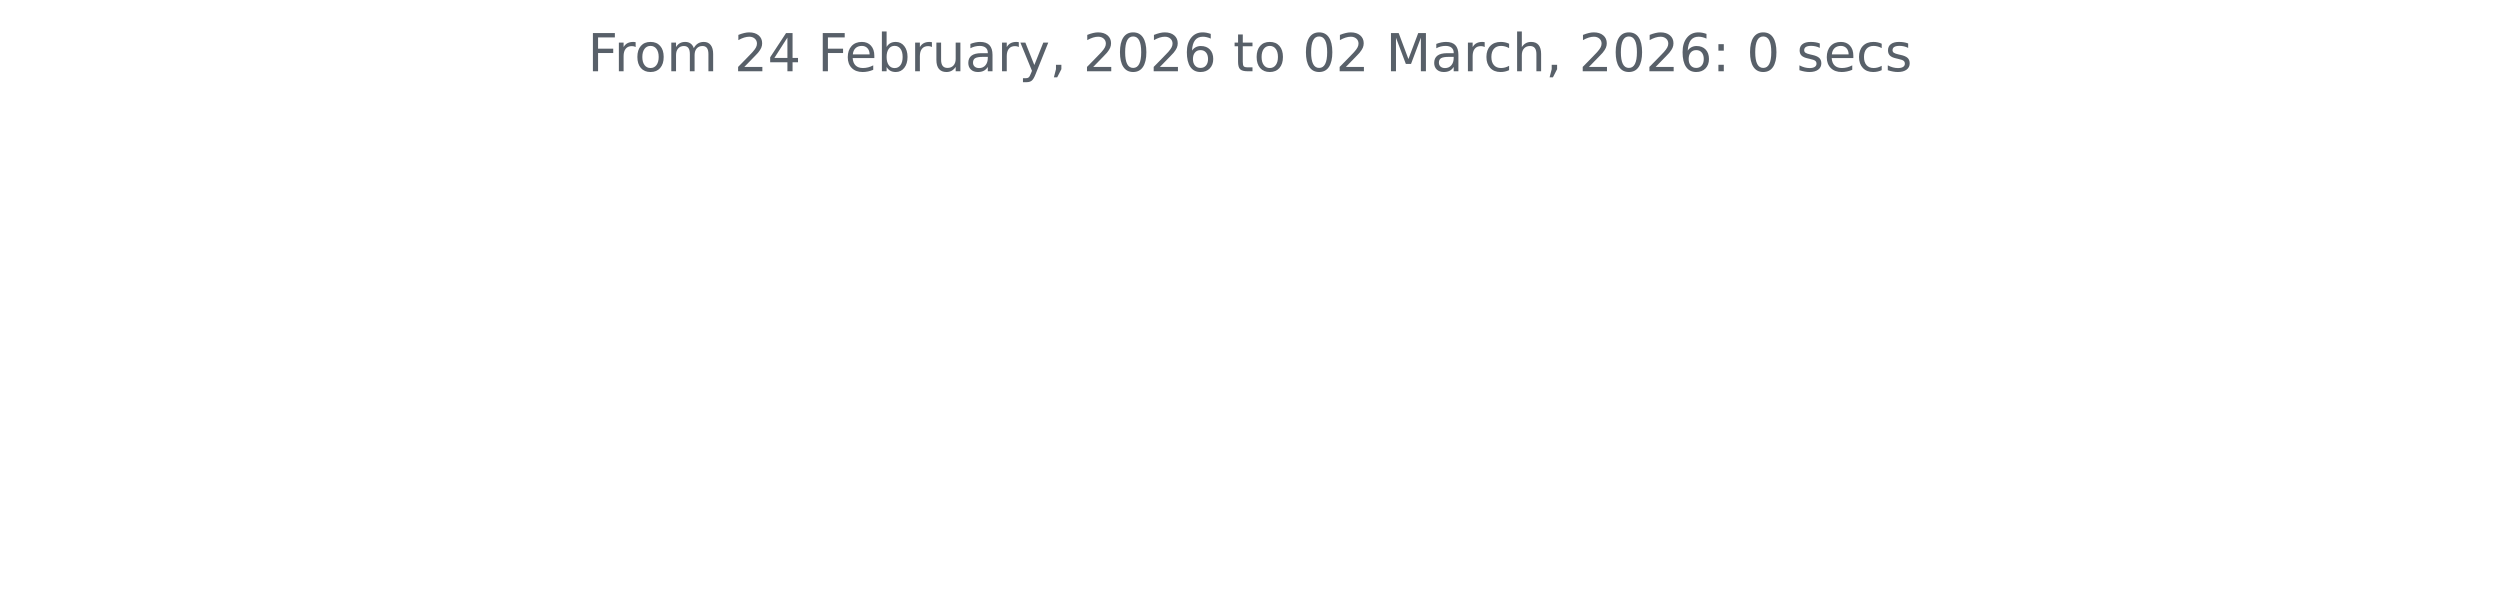
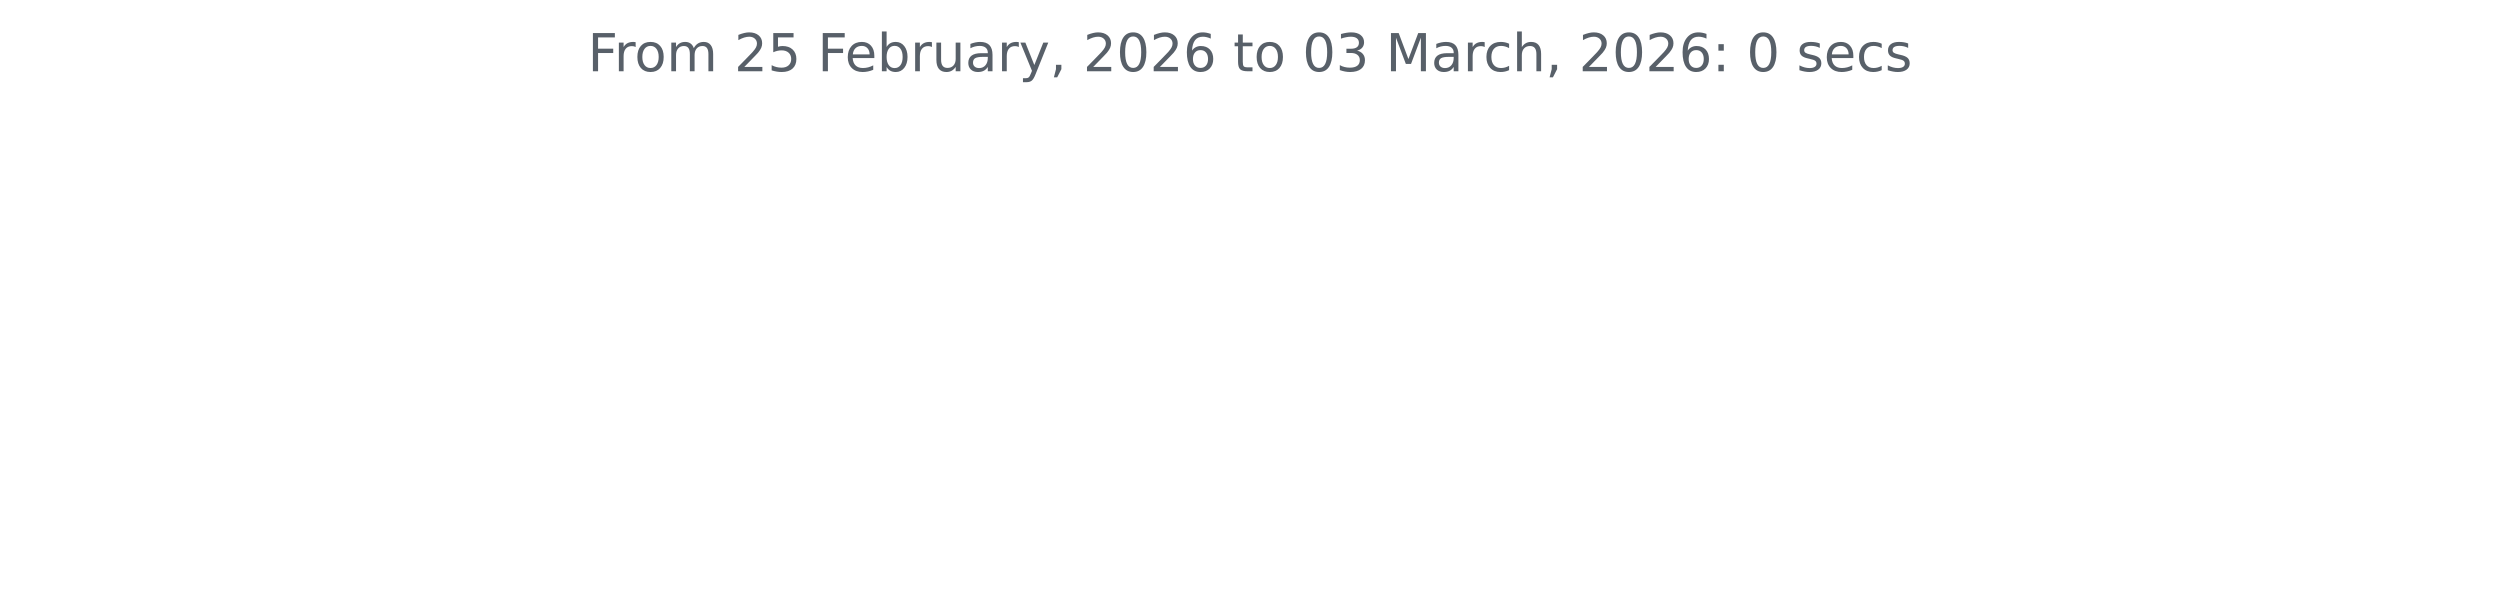
<svg xmlns="http://www.w3.org/2000/svg" xmlns:xlink="http://www.w3.org/1999/xlink" width="572.4pt" height="140.398pt" viewBox="0 0 572.4 140.398" version="1.1">
  <defs>
    <style type="text/css">*{stroke-linejoin: round; stroke-linecap: butt}</style>
  </defs>
  <g id="figure_1">
    <g id="patch_1">
      <path d="M 0 140.398  L 572.4 140.398  L 572.4 0  L 0 0  L 0 140.398  z " style="fill: none" />
    </g>
    <g id="axes_1">
      <g id="matplotlib.axis_1" />
      <g id="matplotlib.axis_2" />
      <g id="text_1">
        <g style="fill: #586069" transform="translate(134.5744 16.31812) scale(0.12 -0.12)">
          <defs>
            <path id="DejaVuSans-46" d="M 628 4666  L 3309 4666  L 3309 4134  L 1259 4134  L 1259 2759  L 3109 2759  L 3109 2228  L 1259 2228  L 1259 0  L 628 0  L 628 4666  z " transform="scale(0.015625)" />
            <path id="DejaVuSans-72" d="M 2631 2963  Q 2534 3019 2420 3045  Q 2306 3072 2169 3072  Q 1681 3072 1420 2755  Q 1159 2438 1159 1844  L 1159 0  L 581 0  L 581 3500  L 1159 3500  L 1159 2956  Q 1341 3275 1631 3429  Q 1922 3584 2338 3584  Q 2397 3584 2469 3576  Q 2541 3569 2628 3553  L 2631 2963  z " transform="scale(0.015625)" />
            <path id="DejaVuSans-6f" d="M 1959 3097  Q 1497 3097 1228 2736  Q 959 2375 959 1747  Q 959 1119 1226 758  Q 1494 397 1959 397  Q 2419 397 2687 759  Q 2956 1122 2956 1747  Q 2956 2369 2687 2733  Q 2419 3097 1959 3097  z M 1959 3584  Q 2709 3584 3137 3096  Q 3566 2609 3566 1747  Q 3566 888 3137 398  Q 2709 -91 1959 -91  Q 1206 -91 779 398  Q 353 888 353 1747  Q 353 2609 779 3096  Q 1206 3584 1959 3584  z " transform="scale(0.015625)" />
            <path id="DejaVuSans-6d" d="M 3328 2828  Q 3544 3216 3844 3400  Q 4144 3584 4550 3584  Q 5097 3584 5394 3201  Q 5691 2819 5691 2113  L 5691 0  L 5113 0  L 5113 2094  Q 5113 2597 4934 2840  Q 4756 3084 4391 3084  Q 3944 3084 3684 2787  Q 3425 2491 3425 1978  L 3425 0  L 2847 0  L 2847 2094  Q 2847 2600 2669 2842  Q 2491 3084 2119 3084  Q 1678 3084 1418 2786  Q 1159 2488 1159 1978  L 1159 0  L 581 0  L 581 3500  L 1159 3500  L 1159 2956  Q 1356 3278 1631 3431  Q 1906 3584 2284 3584  Q 2666 3584 2933 3390  Q 3200 3197 3328 2828  z " transform="scale(0.015625)" />
            <path id="DejaVuSans-20" transform="scale(0.015625)" />
            <path id="DejaVuSans-32" d="M 1228 531  L 3431 531  L 3431 0  L 469 0  L 469 531  Q 828 903 1448 1529  Q 2069 2156 2228 2338  Q 2531 2678 2651 2914  Q 2772 3150 2772 3378  Q 2772 3750 2511 3984  Q 2250 4219 1831 4219  Q 1534 4219 1204 4116  Q 875 4013 500 3803  L 500 4441  Q 881 4594 1212 4672  Q 1544 4750 1819 4750  Q 2544 4750 2975 4387  Q 3406 4025 3406 3419  Q 3406 3131 3298 2873  Q 3191 2616 2906 2266  Q 2828 2175 2409 1742  Q 1991 1309 1228 531  z " transform="scale(0.015625)" />
-             <path id="DejaVuSans-34" d="M 2419 4116  L 825 1625  L 2419 1625  L 2419 4116  z M 2253 4666  L 3047 4666  L 3047 1625  L 3713 1625  L 3713 1100  L 3047 1100  L 3047 0  L 2419 0  L 2419 1100  L 313 1100  L 313 1709  L 2253 4666  z " transform="scale(0.015625)" />
+             <path id="DejaVuSans-35" d="M 691 4666  L 3169 4666  L 3169 4134  L 1269 4134  L 1269 2991  Q 1406 3038 1543 3061  Q 1681 3084 1819 3084  Q 2600 3084 3056 2656  Q 3513 2228 3513 1497  Q 3513 744 3044 326  Q 2575 -91 1722 -91  Q 1428 -91 1123 -41  Q 819 9 494 109  L 494 744  Q 775 591 1075 516  Q 1375 441 1709 441  Q 2250 441 2565 725  Q 2881 1009 2881 1497  Q 2881 1984 2565 2268  Q 2250 2553 1709 2553  Q 1456 2553 1204 2497  Q 953 2441 691 2322  L 691 4666  z " transform="scale(0.015625)" />
            <path id="DejaVuSans-65" d="M 3597 1894  L 3597 1613  L 953 1613  Q 991 1019 1311 708  Q 1631 397 2203 397  Q 2534 397 2845 478  Q 3156 559 3463 722  L 3463 178  Q 3153 47 2828 -22  Q 2503 -91 2169 -91  Q 1331 -91 842 396  Q 353 884 353 1716  Q 353 2575 817 3079  Q 1281 3584 2069 3584  Q 2775 3584 3186 3129  Q 3597 2675 3597 1894  z M 3022 2063  Q 3016 2534 2758 2815  Q 2500 3097 2075 3097  Q 1594 3097 1305 2825  Q 1016 2553 972 2059  L 3022 2063  z " transform="scale(0.015625)" />
            <path id="DejaVuSans-62" d="M 3116 1747  Q 3116 2381 2855 2742  Q 2594 3103 2138 3103  Q 1681 3103 1420 2742  Q 1159 2381 1159 1747  Q 1159 1113 1420 752  Q 1681 391 2138 391  Q 2594 391 2855 752  Q 3116 1113 3116 1747  z M 1159 2969  Q 1341 3281 1617 3432  Q 1894 3584 2278 3584  Q 2916 3584 3314 3078  Q 3713 2572 3713 1747  Q 3713 922 3314 415  Q 2916 -91 2278 -91  Q 1894 -91 1617 61  Q 1341 213 1159 525  L 1159 0  L 581 0  L 581 4863  L 1159 4863  L 1159 2969  z " transform="scale(0.015625)" />
            <path id="DejaVuSans-75" d="M 544 1381  L 544 3500  L 1119 3500  L 1119 1403  Q 1119 906 1312 657  Q 1506 409 1894 409  Q 2359 409 2629 706  Q 2900 1003 2900 1516  L 2900 3500  L 3475 3500  L 3475 0  L 2900 0  L 2900 538  Q 2691 219 2414 64  Q 2138 -91 1772 -91  Q 1169 -91 856 284  Q 544 659 544 1381  z M 1991 3584  L 1991 3584  z " transform="scale(0.015625)" />
            <path id="DejaVuSans-61" d="M 2194 1759  Q 1497 1759 1228 1600  Q 959 1441 959 1056  Q 959 750 1161 570  Q 1363 391 1709 391  Q 2188 391 2477 730  Q 2766 1069 2766 1631  L 2766 1759  L 2194 1759  z M 3341 1997  L 3341 0  L 2766 0  L 2766 531  Q 2569 213 2275 61  Q 1981 -91 1556 -91  Q 1019 -91 701 211  Q 384 513 384 1019  Q 384 1609 779 1909  Q 1175 2209 1959 2209  L 2766 2209  L 2766 2266  Q 2766 2663 2505 2880  Q 2244 3097 1772 3097  Q 1472 3097 1187 3025  Q 903 2953 641 2809  L 641 3341  Q 956 3463 1253 3523  Q 1550 3584 1831 3584  Q 2591 3584 2966 3190  Q 3341 2797 3341 1997  z " transform="scale(0.015625)" />
            <path id="DejaVuSans-79" d="M 2059 -325  Q 1816 -950 1584 -1140  Q 1353 -1331 966 -1331  L 506 -1331  L 506 -850  L 844 -850  Q 1081 -850 1212 -737  Q 1344 -625 1503 -206  L 1606 56  L 191 3500  L 800 3500  L 1894 763  L 2988 3500  L 3597 3500  L 2059 -325  z " transform="scale(0.015625)" />
            <path id="DejaVuSans-2c" d="M 750 794  L 1409 794  L 1409 256  L 897 -744  L 494 -744  L 750 256  L 750 794  z " transform="scale(0.015625)" />
            <path id="DejaVuSans-30" d="M 2034 4250  Q 1547 4250 1301 3770  Q 1056 3291 1056 2328  Q 1056 1369 1301 889  Q 1547 409 2034 409  Q 2525 409 2770 889  Q 3016 1369 3016 2328  Q 3016 3291 2770 3770  Q 2525 4250 2034 4250  z M 2034 4750  Q 2819 4750 3233 4129  Q 3647 3509 3647 2328  Q 3647 1150 3233 529  Q 2819 -91 2034 -91  Q 1250 -91 836 529  Q 422 1150 422 2328  Q 422 3509 836 4129  Q 1250 4750 2034 4750  z " transform="scale(0.015625)" />
            <path id="DejaVuSans-36" d="M 2113 2584  Q 1688 2584 1439 2293  Q 1191 2003 1191 1497  Q 1191 994 1439 701  Q 1688 409 2113 409  Q 2538 409 2786 701  Q 3034 994 3034 1497  Q 3034 2003 2786 2293  Q 2538 2584 2113 2584  z M 3366 4563  L 3366 3988  Q 3128 4100 2886 4159  Q 2644 4219 2406 4219  Q 1781 4219 1451 3797  Q 1122 3375 1075 2522  Q 1259 2794 1537 2939  Q 1816 3084 2150 3084  Q 2853 3084 3261 2657  Q 3669 2231 3669 1497  Q 3669 778 3244 343  Q 2819 -91 2113 -91  Q 1303 -91 875 529  Q 447 1150 447 2328  Q 447 3434 972 4092  Q 1497 4750 2381 4750  Q 2619 4750 2861 4703  Q 3103 4656 3366 4563  z " transform="scale(0.015625)" />
            <path id="DejaVuSans-74" d="M 1172 4494  L 1172 3500  L 2356 3500  L 2356 3053  L 1172 3053  L 1172 1153  Q 1172 725 1289 603  Q 1406 481 1766 481  L 2356 481  L 2356 0  L 1766 0  Q 1100 0 847 248  Q 594 497 594 1153  L 594 3053  L 172 3053  L 172 3500  L 594 3500  L 594 4494  L 1172 4494  z " transform="scale(0.015625)" />
+             <path id="DejaVuSans-33" d="M 2597 2516  Q 3050 2419 3304 2112  Q 3559 1806 3559 1356  Q 3559 666 3084 287  Q 2609 -91 1734 -91  Q 1441 -91 1130 -33  Q 819 25 488 141  L 488 750  Q 750 597 1062 519  Q 1375 441 1716 441  Q 2309 441 2620 675  Q 2931 909 2931 1356  Q 2931 1769 2642 2001  Q 2353 2234 1838 2234  L 1294 2234  L 1294 2753  L 1863 2753  Q 2328 2753 2575 2939  Q 2822 3125 2822 3475  Q 2822 3834 2567 4026  Q 2313 4219 1838 4219  Q 1578 4219 1281 4162  Q 984 4106 628 3988  L 628 4550  Q 988 4650 1302 4700  Q 1616 4750 1894 4750  Q 2613 4750 3031 4423  Q 3450 4097 3450 3541  Q 3450 3153 3228 2886  Q 3006 2619 2597 2516  z " transform="scale(0.015625)" />
            <path id="DejaVuSans-4d" d="M 628 4666  L 1569 4666  L 2759 1491  L 3956 4666  L 4897 4666  L 4897 0  L 4281 0  L 4281 4097  L 3078 897  L 2444 897  L 1241 4097  L 1241 0  L 628 0  L 628 4666  z " transform="scale(0.015625)" />
            <path id="DejaVuSans-63" d="M 3122 3366  L 3122 2828  Q 2878 2963 2633 3030  Q 2388 3097 2138 3097  Q 1578 3097 1268 2742  Q 959 2388 959 1747  Q 959 1106 1268 751  Q 1578 397 2138 397  Q 2388 397 2633 464  Q 2878 531 3122 666  L 3122 134  Q 2881 22 2623 -34  Q 2366 -91 2075 -91  Q 1284 -91 818 406  Q 353 903 353 1747  Q 353 2603 823 3093  Q 1294 3584 2113 3584  Q 2378 3584 2631 3529  Q 2884 3475 3122 3366  z " transform="scale(0.015625)" />
            <path id="DejaVuSans-68" d="M 3513 2113  L 3513 0  L 2938 0  L 2938 2094  Q 2938 2591 2744 2837  Q 2550 3084 2163 3084  Q 1697 3084 1428 2787  Q 1159 2491 1159 1978  L 1159 0  L 581 0  L 581 4863  L 1159 4863  L 1159 2956  Q 1366 3272 1645 3428  Q 1925 3584 2291 3584  Q 2894 3584 3203 3211  Q 3513 2838 3513 2113  z " transform="scale(0.015625)" />
            <path id="DejaVuSans-3a" d="M 750 794  L 1409 794  L 1409 0  L 750 0  L 750 794  z M 750 3309  L 1409 3309  L 1409 2516  L 750 2516  L 750 3309  z " transform="scale(0.015625)" />
            <path id="DejaVuSans-73" d="M 2834 3397  L 2834 2853  Q 2591 2978 2328 3040  Q 2066 3103 1784 3103  Q 1356 3103 1142 2972  Q 928 2841 928 2578  Q 928 2378 1081 2264  Q 1234 2150 1697 2047  L 1894 2003  Q 2506 1872 2764 1633  Q 3022 1394 3022 966  Q 3022 478 2636 193  Q 2250 -91 1575 -91  Q 1294 -91 989 -36  Q 684 19 347 128  L 347 722  Q 666 556 975 473  Q 1284 391 1588 391  Q 1994 391 2212 530  Q 2431 669 2431 922  Q 2431 1156 2273 1281  Q 2116 1406 1581 1522  L 1381 1569  Q 847 1681 609 1914  Q 372 2147 372 2553  Q 372 3047 722 3315  Q 1072 3584 1716 3584  Q 2034 3584 2315 3537  Q 2597 3491 2834 3397  z " transform="scale(0.015625)" />
          </defs>
          <use xlink:href="#DejaVuSans-46" />
          <use xlink:href="#DejaVuSans-72" x="50.27" />
          <use xlink:href="#DejaVuSans-6f" x="89.133" />
          <use xlink:href="#DejaVuSans-6d" x="150.314" />
          <use xlink:href="#DejaVuSans-20" x="247.727" />
          <use xlink:href="#DejaVuSans-32" x="279.514" />
-           <use xlink:href="#DejaVuSans-34" x="343.137" />
+           <use xlink:href="#DejaVuSans-35" x="343.137" />
          <use xlink:href="#DejaVuSans-20" x="406.76" />
          <use xlink:href="#DejaVuSans-46" x="438.547" />
          <use xlink:href="#DejaVuSans-65" x="490.566" />
          <use xlink:href="#DejaVuSans-62" x="552.09" />
          <use xlink:href="#DejaVuSans-72" x="615.566" />
          <use xlink:href="#DejaVuSans-75" x="656.68" />
          <use xlink:href="#DejaVuSans-61" x="720.059" />
          <use xlink:href="#DejaVuSans-72" x="781.338" />
          <use xlink:href="#DejaVuSans-79" x="822.451" />
          <use xlink:href="#DejaVuSans-2c" x="881.631" />
          <use xlink:href="#DejaVuSans-20" x="913.418" />
          <use xlink:href="#DejaVuSans-32" x="945.205" />
          <use xlink:href="#DejaVuSans-30" x="1008.828" />
          <use xlink:href="#DejaVuSans-32" x="1072.451" />
          <use xlink:href="#DejaVuSans-36" x="1136.074" />
          <use xlink:href="#DejaVuSans-20" x="1199.697" />
          <use xlink:href="#DejaVuSans-74" x="1231.484" />
          <use xlink:href="#DejaVuSans-6f" x="1270.693" />
          <use xlink:href="#DejaVuSans-20" x="1331.875" />
          <use xlink:href="#DejaVuSans-30" x="1363.662" />
-           <use xlink:href="#DejaVuSans-32" x="1427.285" />
+           <use xlink:href="#DejaVuSans-33" x="1427.285" />
          <use xlink:href="#DejaVuSans-20" x="1490.908" />
          <use xlink:href="#DejaVuSans-4d" x="1522.695" />
          <use xlink:href="#DejaVuSans-61" x="1608.975" />
          <use xlink:href="#DejaVuSans-72" x="1670.254" />
          <use xlink:href="#DejaVuSans-63" x="1709.117" />
          <use xlink:href="#DejaVuSans-68" x="1764.098" />
          <use xlink:href="#DejaVuSans-2c" x="1827.477" />
          <use xlink:href="#DejaVuSans-20" x="1859.264" />
          <use xlink:href="#DejaVuSans-32" x="1891.051" />
          <use xlink:href="#DejaVuSans-30" x="1954.674" />
          <use xlink:href="#DejaVuSans-32" x="2018.297" />
          <use xlink:href="#DejaVuSans-36" x="2081.92" />
          <use xlink:href="#DejaVuSans-3a" x="2145.543" />
          <use xlink:href="#DejaVuSans-20" x="2179.234" />
          <use xlink:href="#DejaVuSans-30" x="2211.021" />
          <use xlink:href="#DejaVuSans-20" x="2274.645" />
          <use xlink:href="#DejaVuSans-73" x="2306.432" />
          <use xlink:href="#DejaVuSans-65" x="2358.531" />
          <use xlink:href="#DejaVuSans-63" x="2420.055" />
          <use xlink:href="#DejaVuSans-73" x="2475.035" />
        </g>
      </g>
    </g>
  </g>
</svg>
